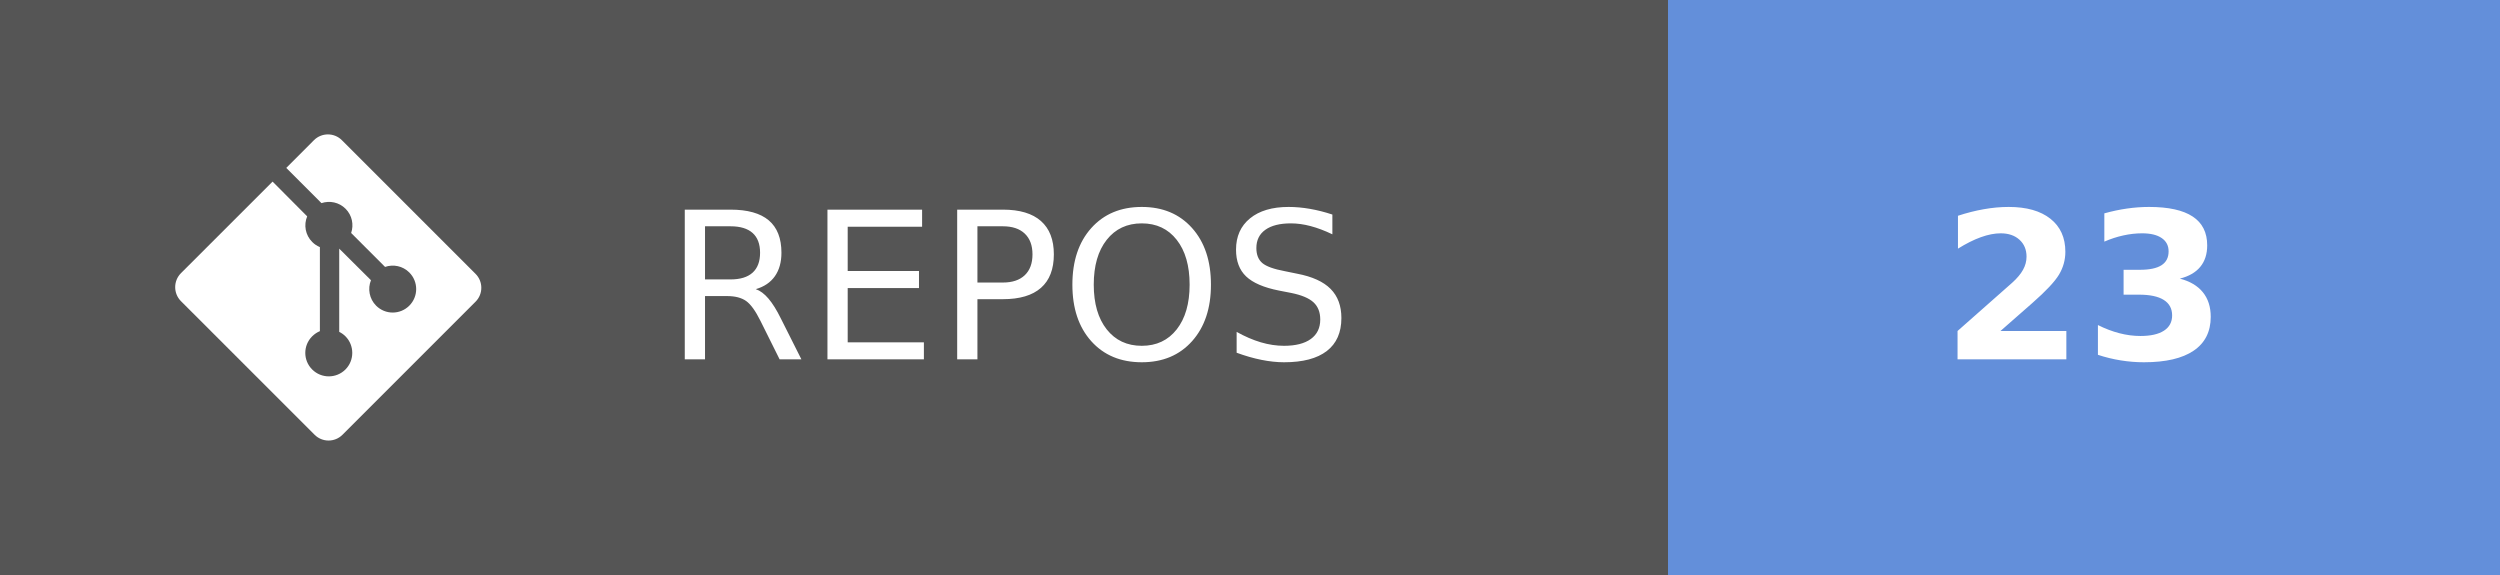
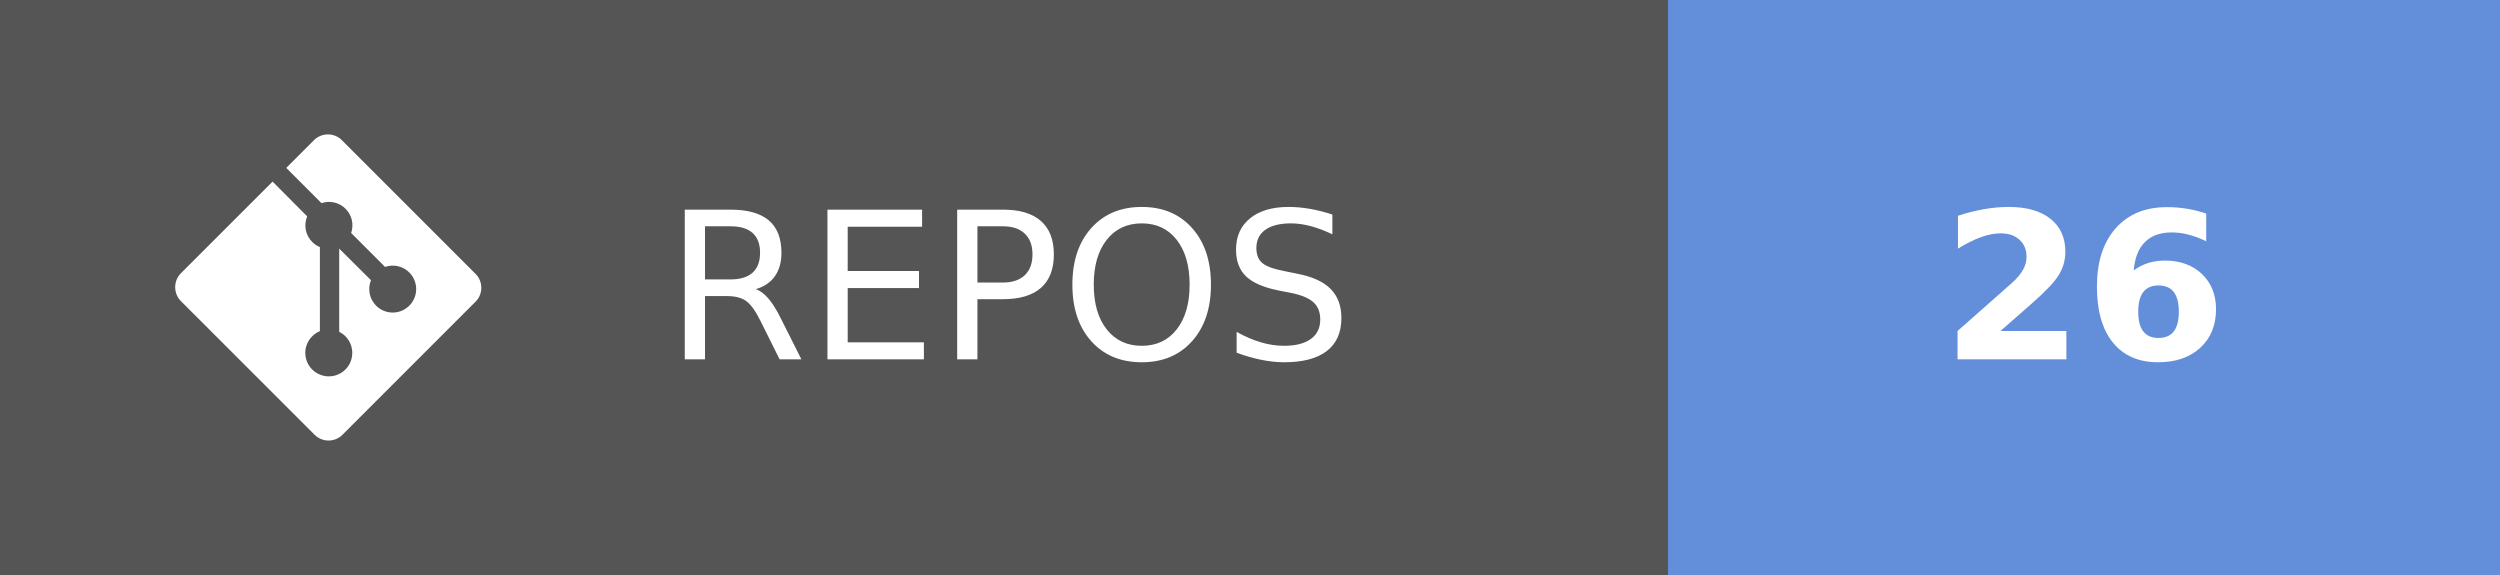
- <svg xmlns="http://www.w3.org/2000/svg" width="121.75" height="28" aria-label="REPOS: 23" role="img" version="1.1">
+ <svg xmlns="http://www.w3.org/2000/svg" width="121.75" height="28" aria-label="REPOS: 26" role="img" version="1.1">
  <g shape-rendering="crispEdges">
    <rect width="81.25" height="28" fill="#555" />
    <rect x="81.25" width="40.5" height="28" fill="#638fda" />
  </g>
  <g fill="#ffffff" font-family="Verdana, Geneva, 'DejaVu Sans', sans-serif" font-size="100px" text-anchor="middle" text-rendering="geometricPrecision">
    <text transform="scale(.1)" x="491.25" y="175" textLength="402.5">REPOS</text>
-     <text transform="scale(.1)" x="1015" y="175" font-weight="bold" textLength="160">23</text>
+     <text transform="scale(.1)" x="1015" y="175" font-weight="bold" textLength="160">26</text>
  </g>
  <g transform="matrix(.62119 0 0 .62119 8.5317 6.5458)" fill="#fff">
    <path d="m23.546 10.93-10.479-10.478c-0.604-0.603-1.582-0.603-2.188 0l-2.171 2.175 2.76 2.76c0.645-0.215 1.379-0.07 1.889 0.441 0.516 0.515 0.658 1.258 0.438 1.9l2.658 2.66c0.645-0.223 1.387-0.078 1.9 0.435 0.721 0.72 0.721 1.884 0 2.604-0.719 0.719-1.881 0.719-2.6 0-0.539-0.541-0.674-1.337-0.404-1.996l-2.489-2.476v6.525c0.176 0.086 0.342 0.203 0.488 0.348 0.713 0.721 0.713 1.883 0 2.6-0.719 0.721-1.889 0.721-2.609 0-0.719-0.719-0.719-1.879 0-2.598 0.182-0.18 0.387-0.316 0.605-0.406v-6.589c-0.217-0.091-0.424-0.222-0.6-0.401-0.545-0.545-0.676-1.342-0.396-2.009l-2.712-2.725-7.186 7.181c-0.6 0.605-0.6 1.584 0 2.189l10.48 10.477c0.604 0.604 1.582 0.604 2.186 0l10.43-10.43c0.605-0.603 0.605-1.582 0-2.187" />
  </g>
</svg>
